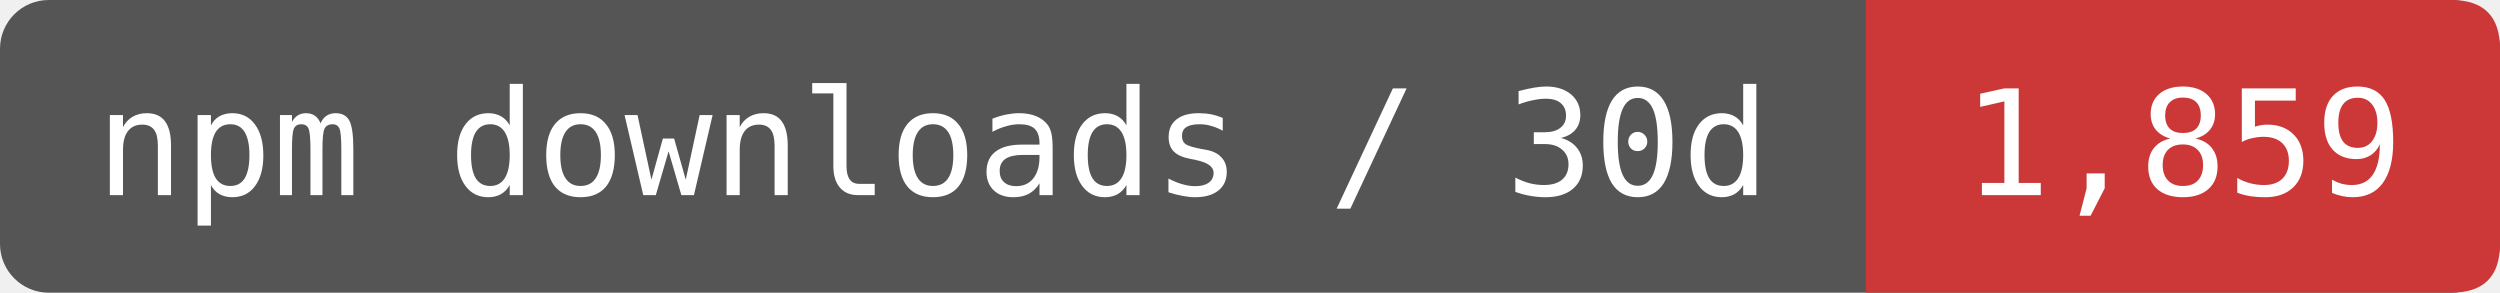
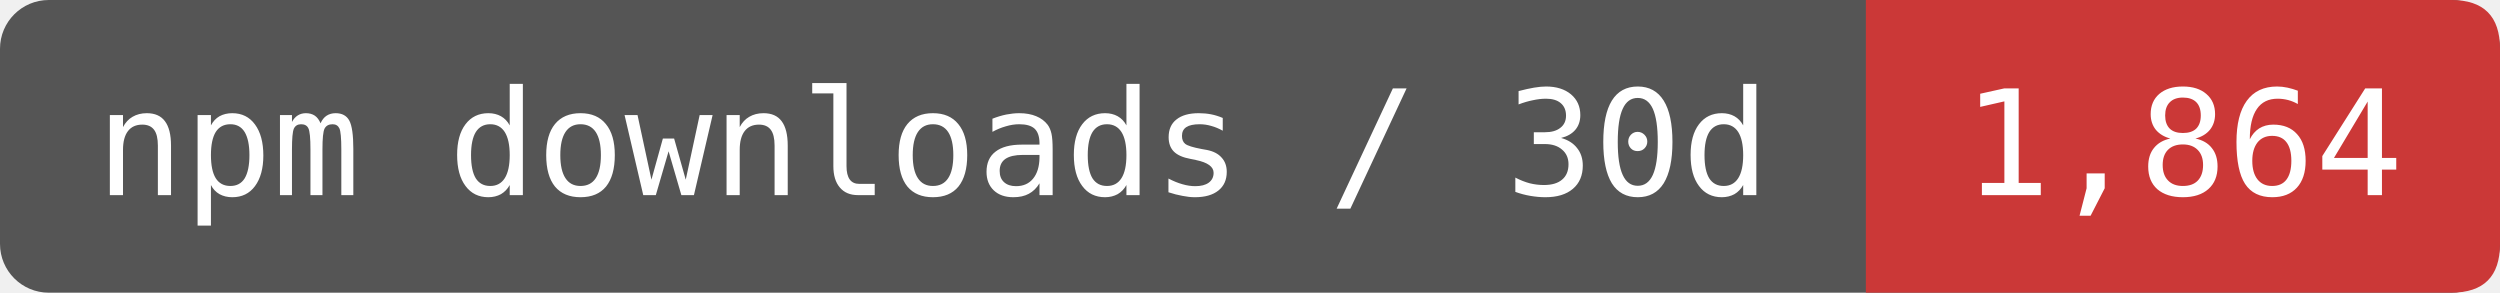
- <svg xmlns="http://www.w3.org/2000/svg" width="170.833" height="20" viewBox="0 0 205 24" role="img" aria-label="npm downloads / 30d: 1,859">
+ <svg xmlns="http://www.w3.org/2000/svg" width="170.833" height="20" viewBox="0 0 205 24" role="img" aria-label="npm downloads / 30d: 1,864">
  <rect width="205" height="24" rx="4" fill="#555" />
  <path d="M153 0H201Q205 0 205 4V20Q205 24 201 24H153Z" fill="#CB3837" />
  <g fill="#fff" font-family="DejaVu Sans Mono,monospace" font-size="12" text-anchor="middle">
    <text x="76.5" y="16">npm downloads / 30d</text>
-     <text x="179" y="16">1,859</text>
+     <text x="179" y="16">1,864</text>
  </g>
</svg>
